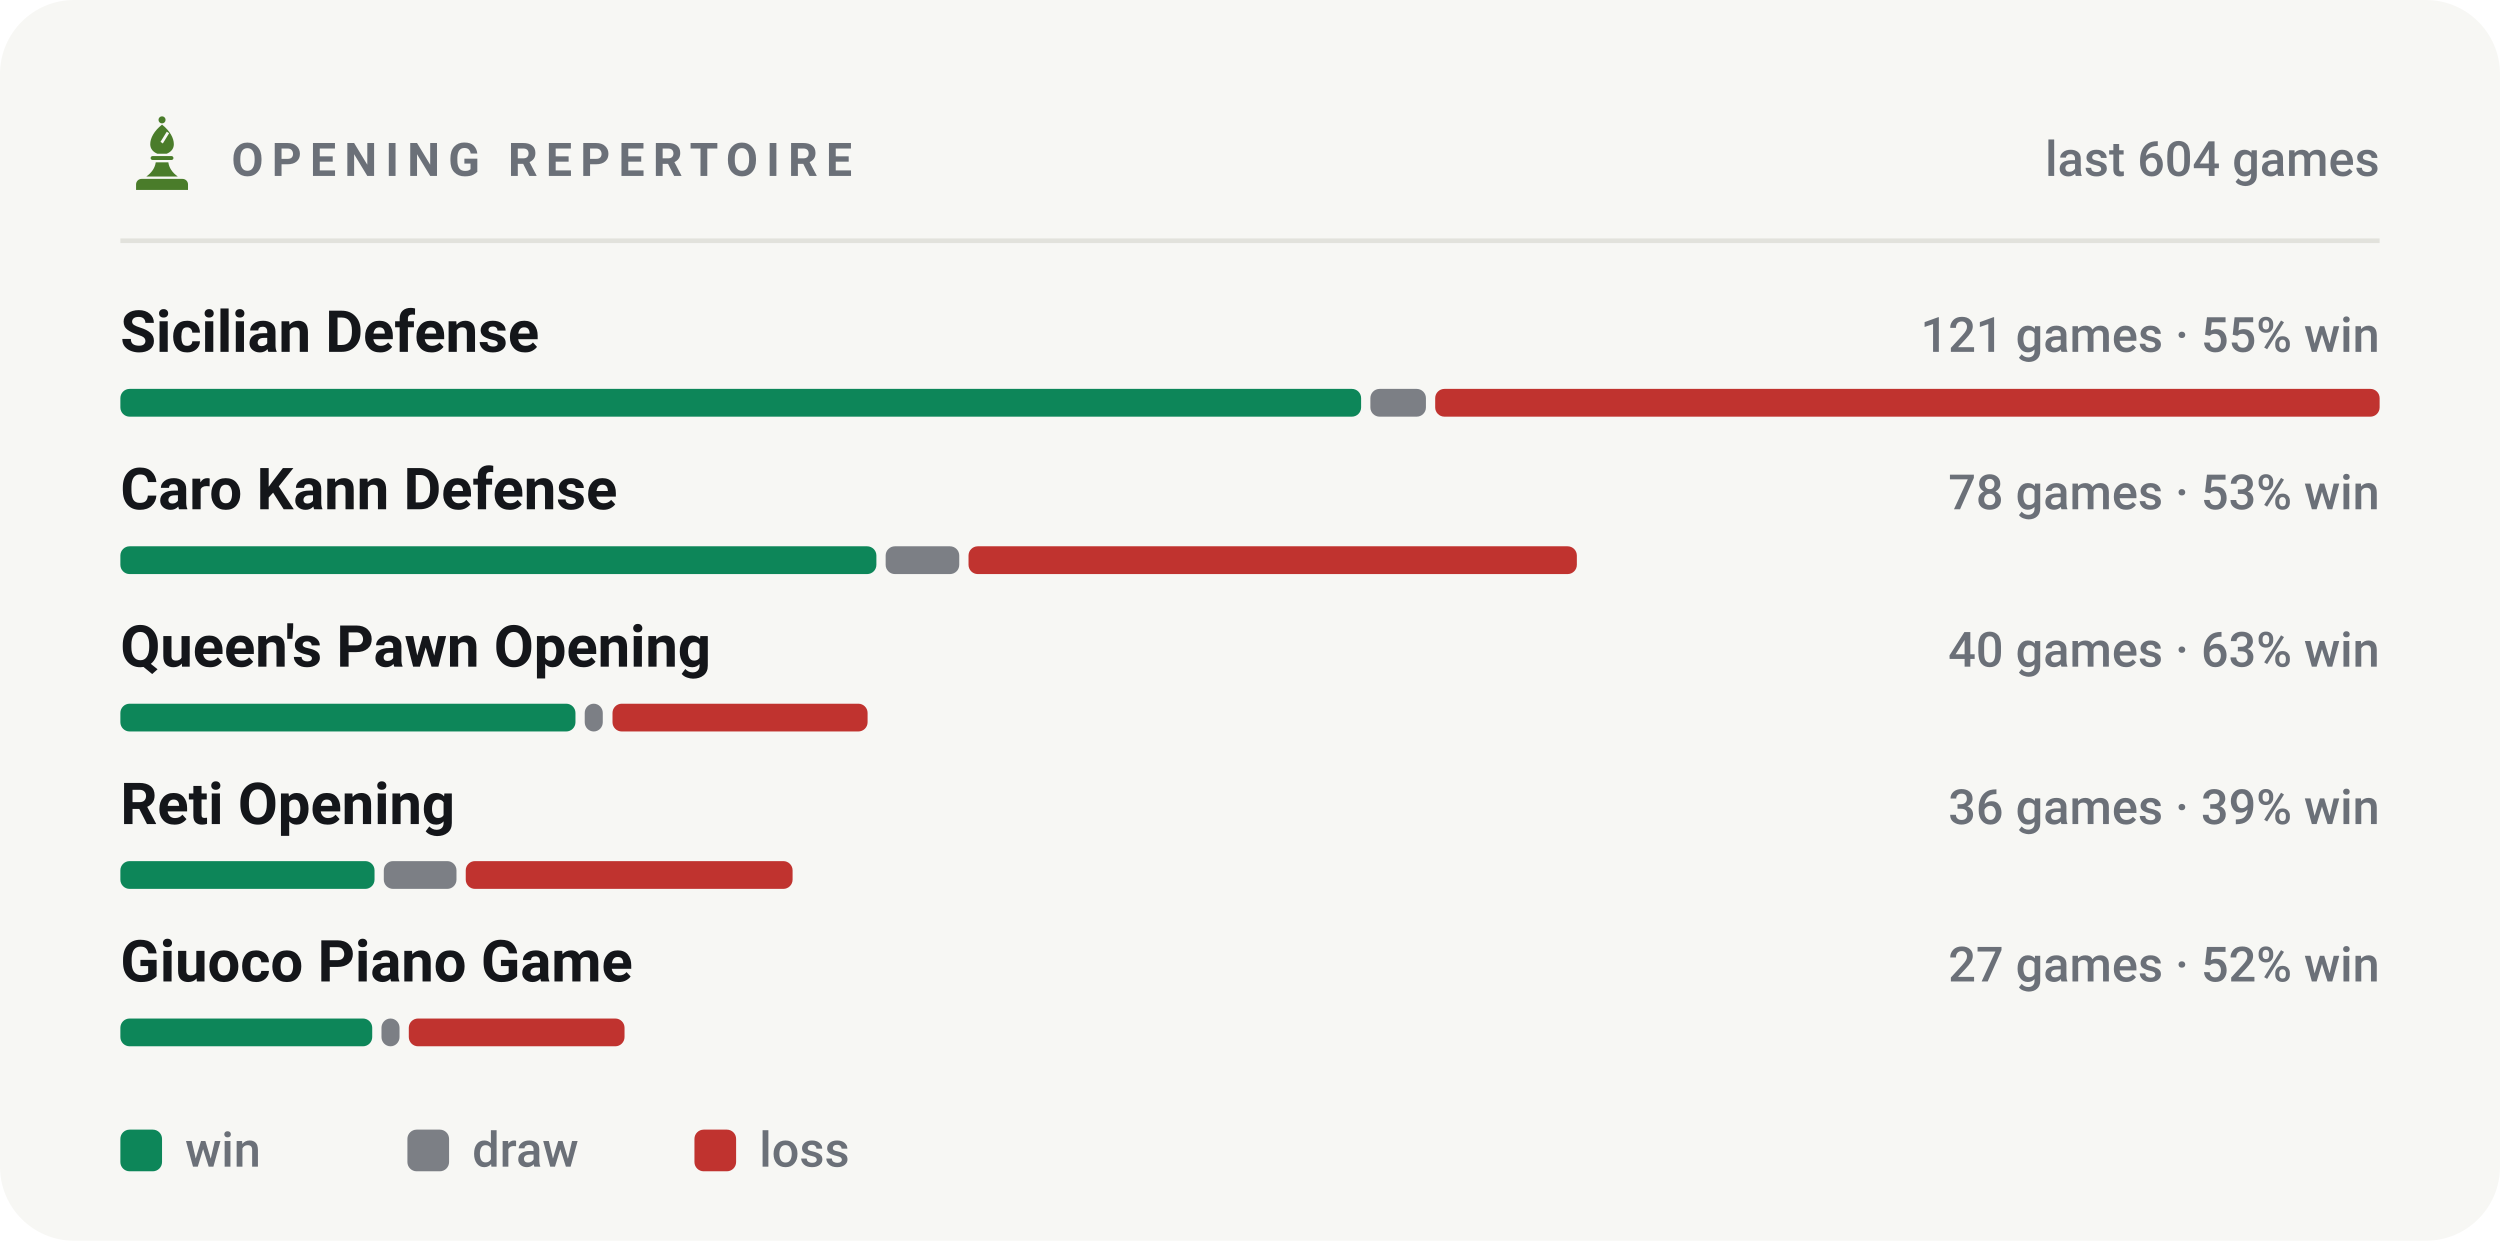
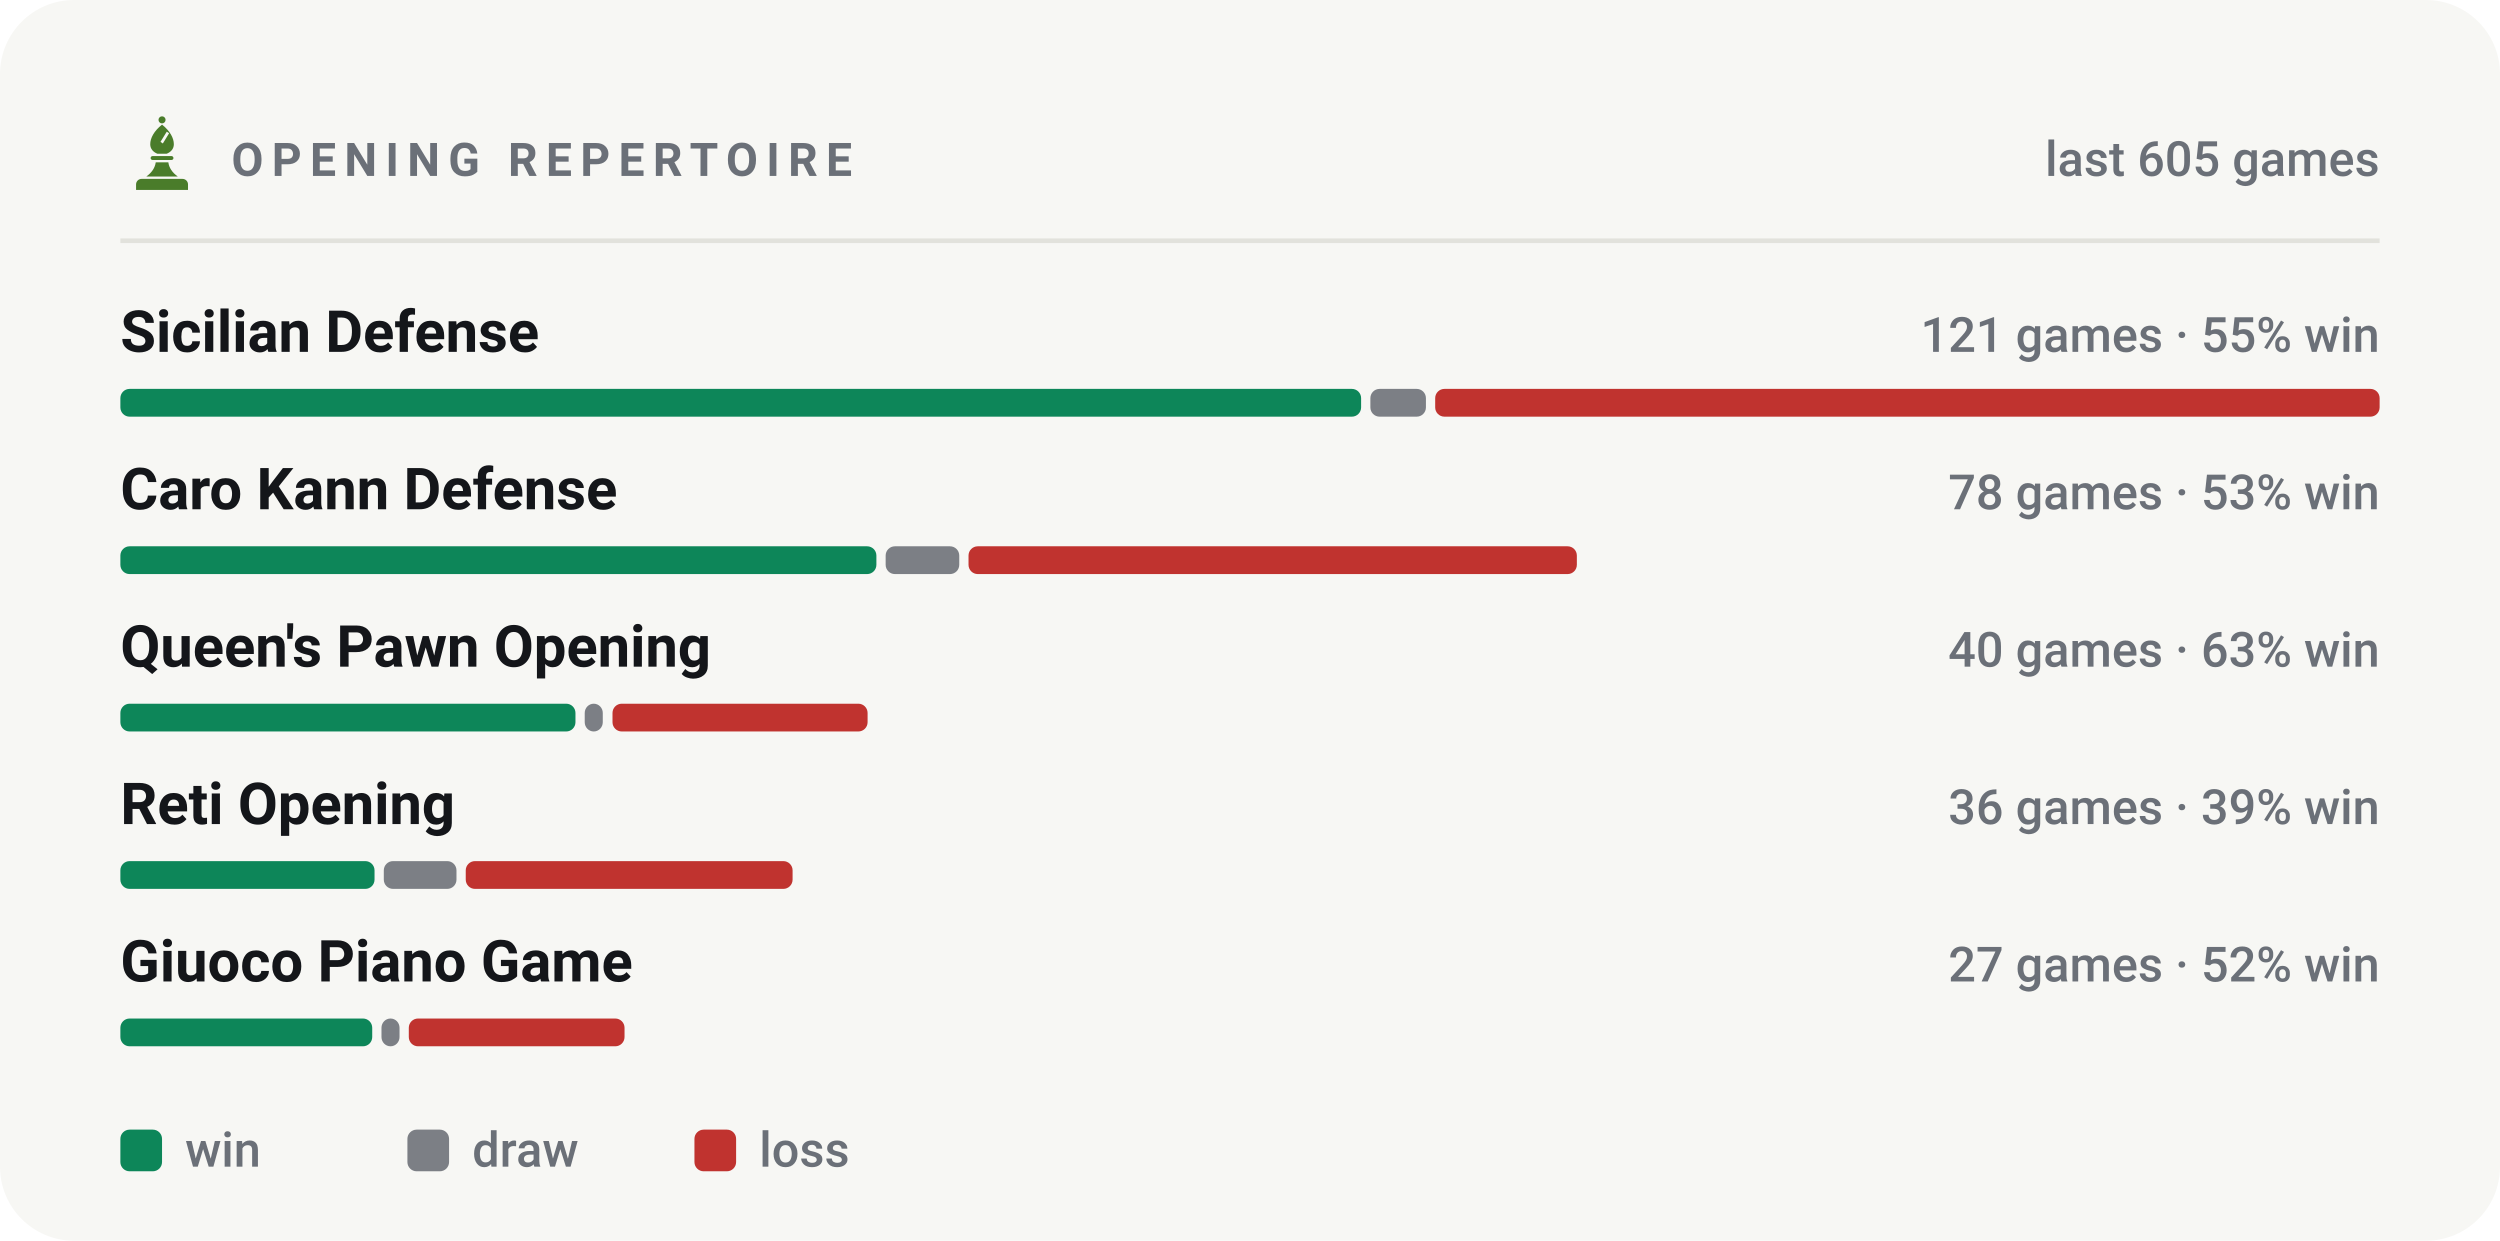
<svg xmlns="http://www.w3.org/2000/svg" viewBox="0 0 540 268" width="540" height="268" role="img" aria-label="Most played openings of bappozl">
  <style>svg{font-family:-apple-system,BlinkMacSystemFont,'Segoe UI',Roboto,'Helvetica Neue',Arial,sans-serif}text{fill:#14161a;white-space:pre}.bg{fill:#f7f7f4}.acc{fill:#4a7c2a}.win{fill:#0d8659}.draw{fill:#7c7f85}.loss{fill:#c0332f}.lbl{font-size:10px;font-weight:600;letter-spacing:.18em;fill:#6b7078}.cap{font-size:10.5px;font-weight:500;fill:#6b7078}.num{font-family:-apple-system,BlinkMacSystemFont,'Segoe UI',Roboto,'Helvetica Neue',Arial,sans-serif;font-weight:700;letter-spacing:-.02em}.tick{font-size:9px;font-weight:500;fill:#6b7078;opacity:.75}.dl{font-size:10px;font-weight:600}.rule{stroke:#e2e2dc;stroke-width:1;fill:none}.grid{stroke:#e2e2dc;stroke-width:1;fill:none;opacity:.7}.ln{fill:none;stroke:#4a7c2a;stroke-width:2;stroke-linecap:round;stroke-linejoin:round}.ring{stroke:#f7f7f4;stroke-width:2}.hollow{fill:none;stroke-width:1.5}.sq{fill:#14161a;opacity:.035}</style>
  <rect class="bg" width="540" height="268" rx="16" />
  <g class="acc" transform="translate(26.5,24.7) scale(0.17)">
    <circle cx="50" cy="7" r="4.5" />
    <path fill-rule="evenodd" d="M50 13C60 21 65 30 65 38c0 6-4 10-9 12H44c-5-2-9-6-9-12 0-8 5-17 15-25zM56 22l3 2-8 13-3-2z" />
    <path d="M38 53h24a2.5 2.5 0 0 1 0 5H38a2.5 2.5 0 0 1 0-5z" />
    <path d="M42 61h16c1 7 5 13 12 18H30c7-5 11-11 12-18z" />
    <path d="M24 82h52a7 7 0 0 1 7 7v7H17v-7a7 7 0 0 1 7-7z" />
  </g>
  <text class="lbl" x="50" y="38">OPENING REPERTOIRE</text>
-   <text class="cap" x="514" y="38" text-anchor="end">last 604 games</text>
+   <text class="cap" x="514" y="38" text-anchor="end">last 605 games</text>
  <line class="rule" x1="26" y1="52" x2="514" y2="52" />
  <text x="26" y="76" style="font-size:12.5px;font-weight:600">Sicilian Defense</text>
  <text class="cap" x="514" y="76" text-anchor="end">121 games · 55% win</text>
  <rect x="26.0" y="84" width="268.0" height="6" rx="2" fill="#0d8659" />
  <rect x="296.0" y="84" width="12.0" height="6" rx="2" fill="#7c7f85" />
  <rect x="310.0" y="84" width="204.0" height="6" rx="2" fill="#c0332f" />
  <text x="26" y="110" style="font-size:12.5px;font-weight:600">Caro Kann Defense</text>
  <text class="cap" x="514" y="110" text-anchor="end">78 games · 53% win</text>
  <rect x="26.0" y="118" width="163.3" height="6" rx="2" fill="#0d8659" />
  <rect x="191.3" y="118" width="15.9" height="6" rx="2" fill="#7c7f85" />
  <rect x="209.2" y="118" width="131.4" height="6" rx="2" fill="#c0332f" />
  <text x="26" y="144" style="font-size:12.5px;font-weight:600">Queen's Pawn Opening</text>
  <text class="cap" x="514" y="144" text-anchor="end">40 games · 63% win</text>
  <rect x="26.0" y="152" width="98.3" height="6" rx="2" fill="#0d8659" />
  <rect x="126.3" y="152" width="3.9" height="6" rx="2" fill="#7c7f85" />
  <rect x="132.3" y="152" width="55.1" height="6" rx="2" fill="#c0332f" />
  <text x="26" y="178" style="font-size:12.5px;font-weight:600">Reti Opening</text>
  <text class="cap" x="514" y="178" text-anchor="end">36 games · 39% win</text>
  <rect x="26.0" y="186" width="54.9" height="6" rx="2" fill="#0d8659" />
  <rect x="82.9" y="186" width="15.7" height="6" rx="2" fill="#7c7f85" />
  <rect x="100.6" y="186" width="70.6" height="6" rx="2" fill="#c0332f" />
  <text x="26" y="212" style="font-size:12.5px;font-weight:600">Giuoco Piano Game</text>
  <text class="cap" x="514" y="212" text-anchor="end">27 games · 52% win</text>
  <rect x="26.0" y="220" width="54.4" height="6" rx="2" fill="#0d8659" />
  <rect x="82.4" y="220" width="3.9" height="6" rx="2" fill="#7c7f85" />
  <rect x="88.3" y="220" width="46.6" height="6" rx="2" fill="#c0332f" />
  <rect x="26" y="244" width="9" height="9" rx="2" fill="#0d8659" />
  <text class="cap" x="40" y="252">win</text>
  <rect x="88" y="244" width="9" height="9" rx="2" fill="#7c7f85" />
  <text class="cap" x="102" y="252">draw</text>
  <rect x="150" y="244" width="9" height="9" rx="2" fill="#c0332f" />
  <text class="cap" x="164" y="252">loss</text>
</svg>
